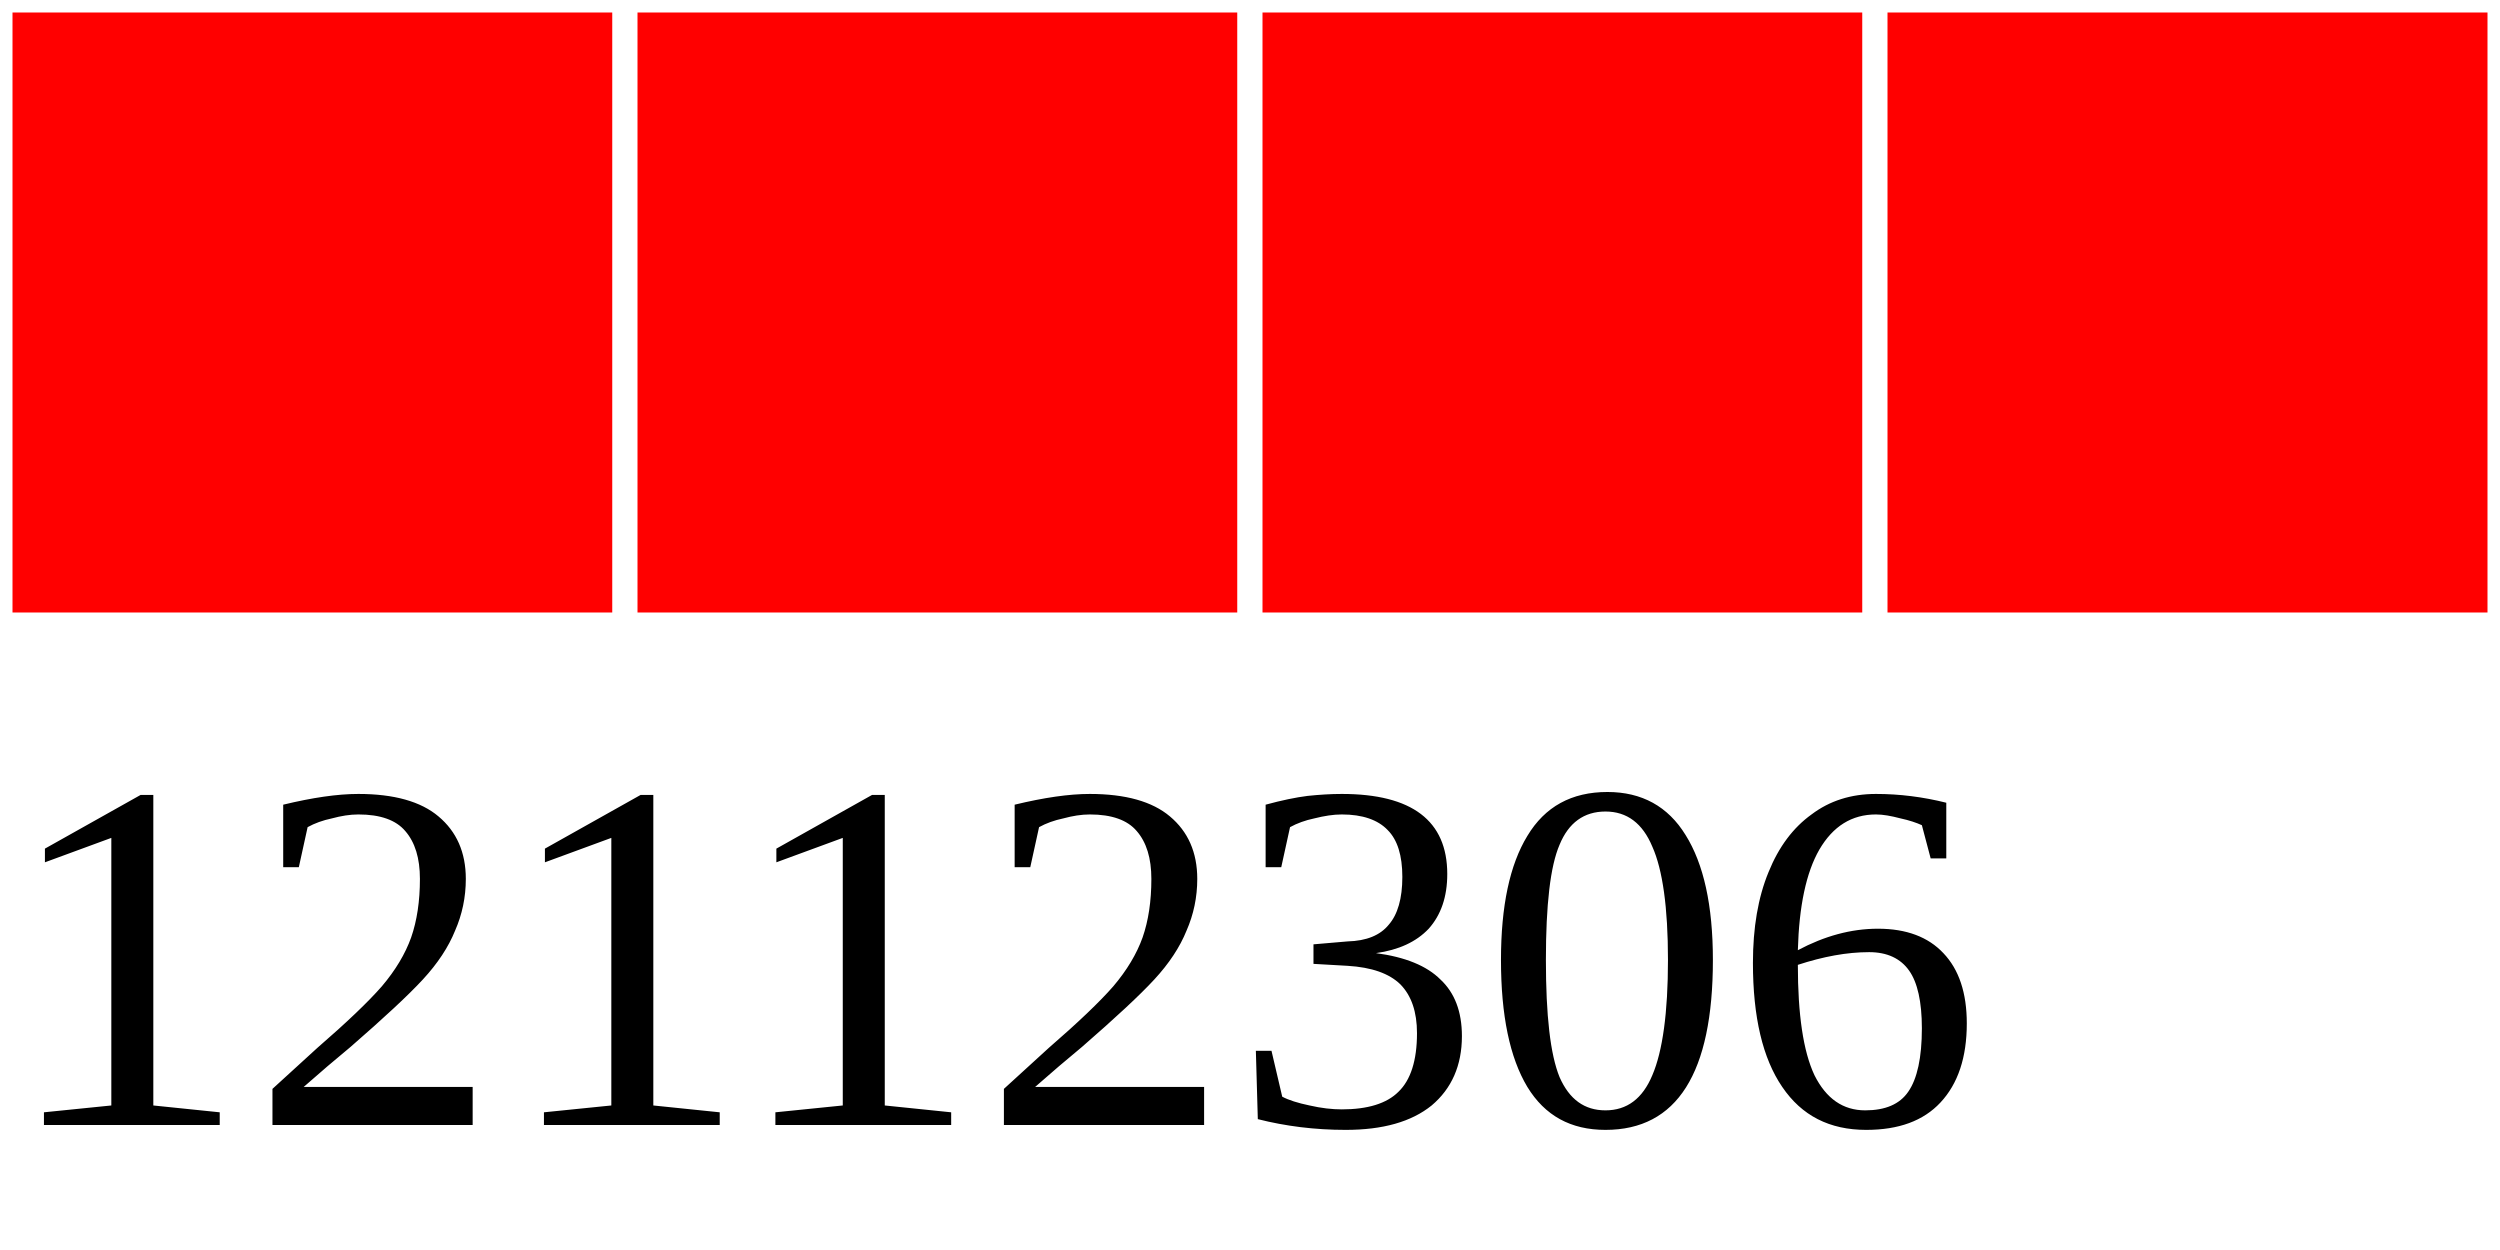
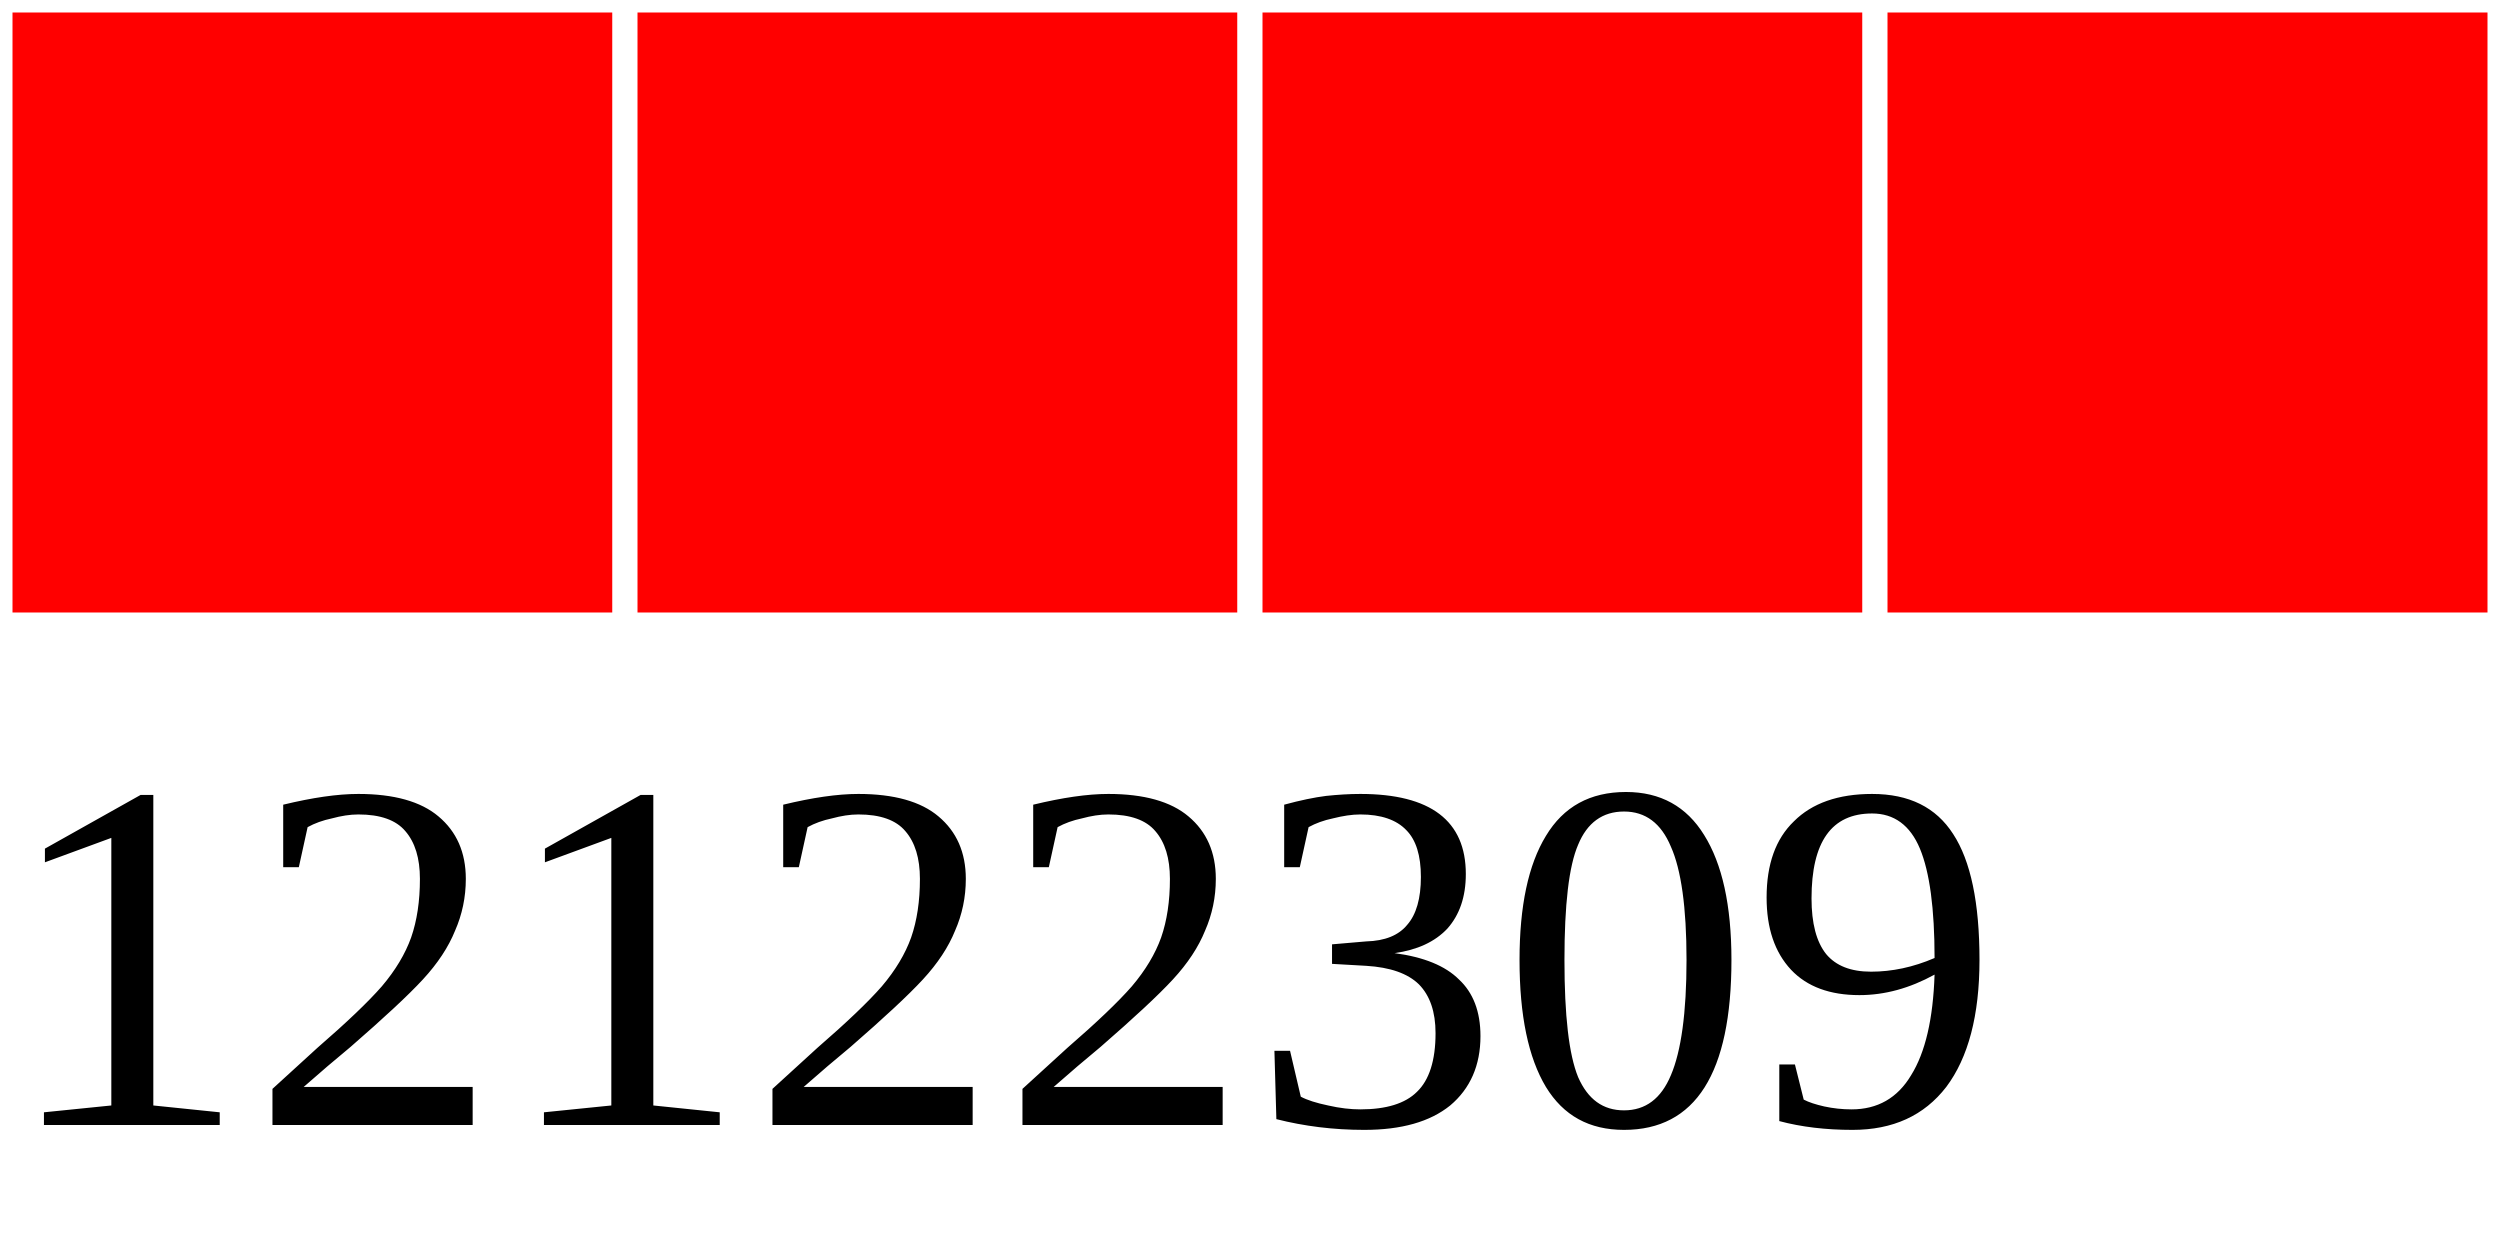
<svg xmlns="http://www.w3.org/2000/svg" width="40" height="20">
  <g>
    <rect width="10" height="10" style="fill:#FF0000;stroke-width:0.4;stroke:rgb(255,255,255)" x="0" />
    <rect width="10" height="10" style="fill:#FF0000;stroke-width:0.4;stroke:rgb(255,255,255)" x="10" />
    <rect width="10" height="10" style="fill:#FF0000;stroke-width:0.4;stroke:rgb(255,255,255)" x="20" />
    <rect width="10" height="10" style="fill:#FF0000;stroke-width:0.4;stroke:rgb(255,255,255)" x="30" />
-     <text x="0" y="18" fill="black" font-size="8">12112306</text>
+     <text x="0" y="18" fill="black" font-size="8">12122309</text>
  </g>
</svg>
